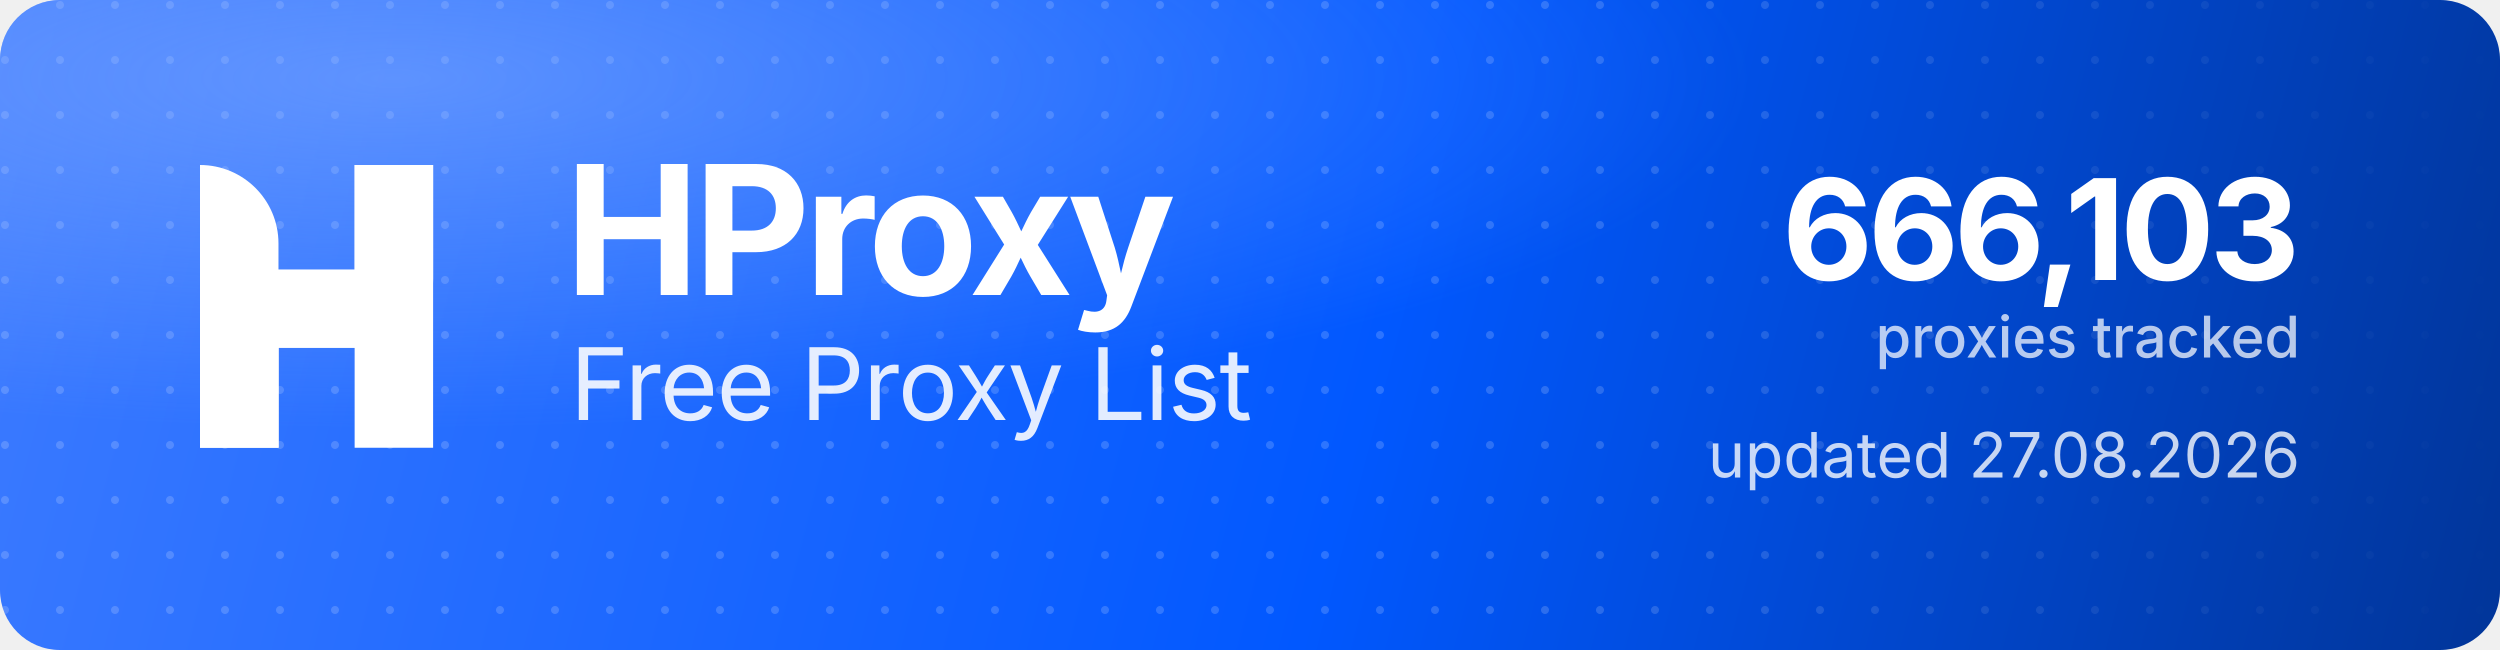
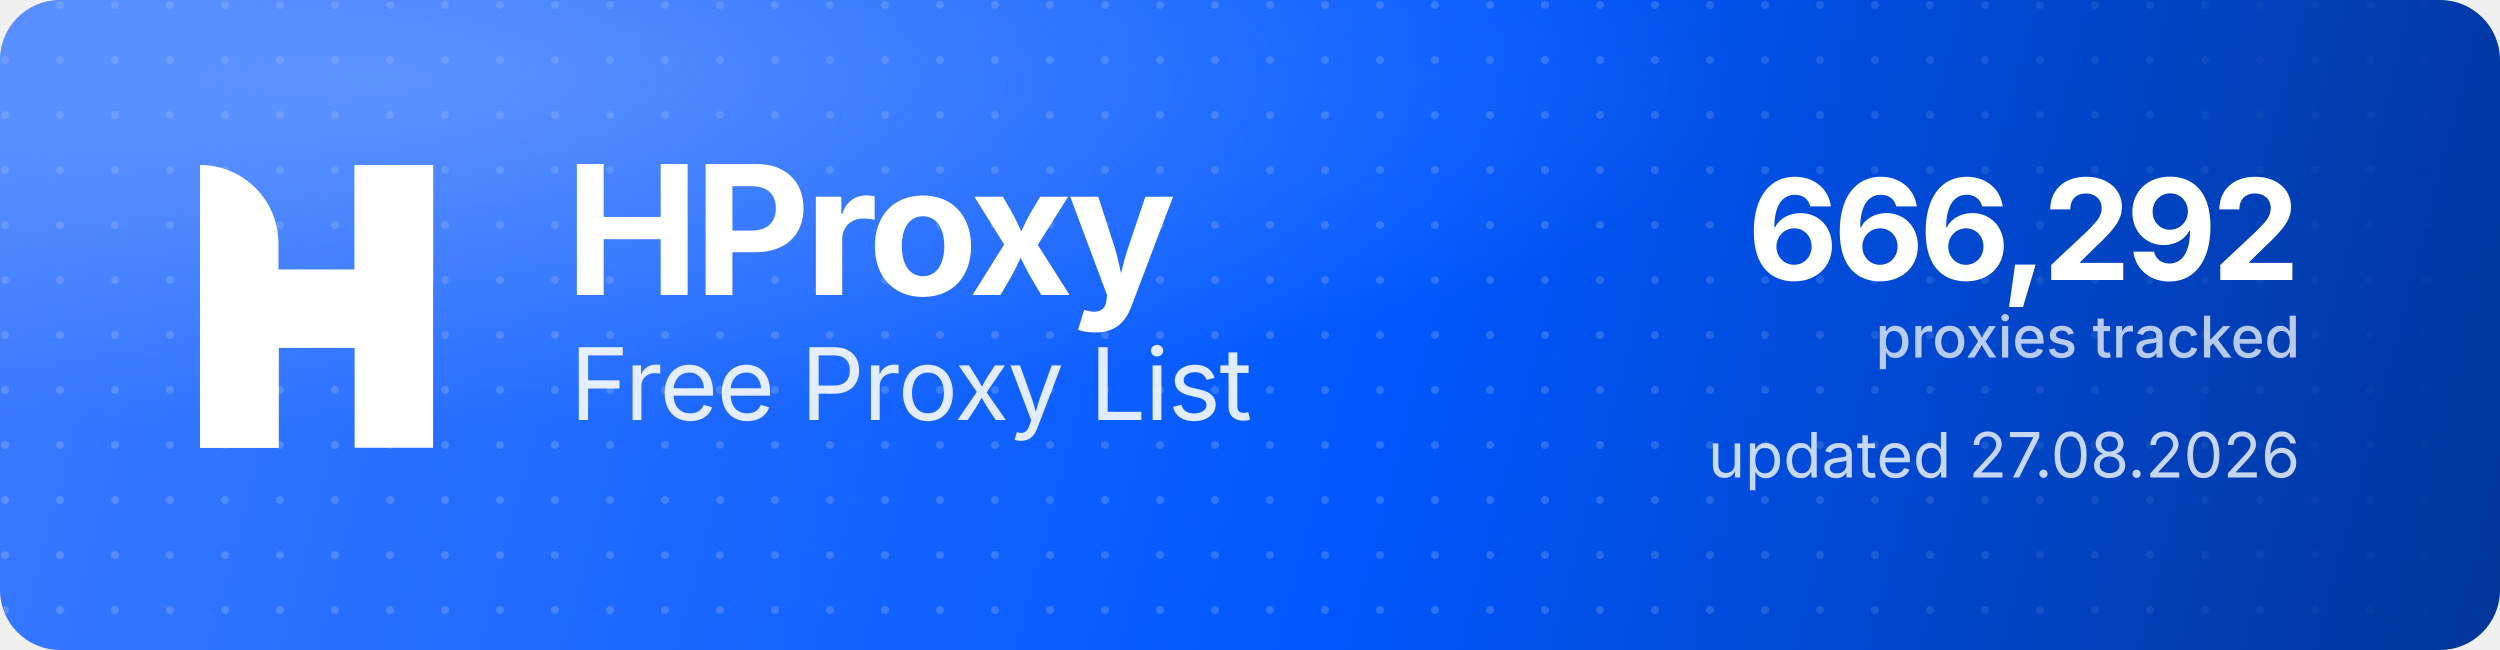
<svg xmlns="http://www.w3.org/2000/svg" width="1000" height="260" viewBox="0 0 1000 260" role="img" aria-label="HProxy Free Proxy List">
  <defs>
    <linearGradient id="hp-bg" x1="0" y1="0" x2="1000" y2="260" gradientUnits="userSpaceOnUse">
      <stop offset="0" stop-color="#3D7BFF" />
      <stop offset="0.55" stop-color="#0158FF" />
      <stop offset="1" stop-color="#013599" />
    </linearGradient>
    <radialGradient id="hp-glow" cx="0.16" cy="0.12" r="0.9">
      <stop offset="0" stop-color="#8FB4FF" stop-opacity="0.5" />
      <stop offset="0.6" stop-color="#8FB4FF" stop-opacity="0" />
    </radialGradient>
    <pattern id="hp-dots" width="22" height="22" patternUnits="userSpaceOnUse">
      <circle cx="2" cy="2" r="1.6" fill="#FFFFFF" fill-opacity="0.17" />
    </pattern>
    <linearGradient id="hp-dot-fade" x1="0" y1="0" x2="1000" y2="0" gradientUnits="userSpaceOnUse">
      <stop offset="0" stop-color="#FFFFFF" stop-opacity="1" />
      <stop offset="0.62" stop-color="#FFFFFF" stop-opacity="1" />
      <stop offset="1" stop-color="#FFFFFF" stop-opacity="0" />
    </linearGradient>
    <mask id="hp-dot-mask">
      <rect width="1000" height="260" fill="url(#hp-dot-fade)" />
    </mask>
  </defs>
  <rect width="1000" height="260" rx="24" fill="url(#hp-bg)" />
  <rect width="1000" height="260" rx="24" fill="url(#hp-dots)" mask="url(#hp-dot-mask)" />
  <rect width="1000" height="260" rx="24" fill="url(#hp-glow)" />
  <g transform="translate(80,66) scale(4.35)" fill="#FFFFFF">
    <path d="M0 0V0C3.985 0 7.216 3.231 7.216 7.216V26H0V0Z" />
    <rect x="14.219" width="7.216" height="26" />
    <path d="M7.235 26H0V15.971C0 12.455 2.851 9.604 6.367 9.604H14.22V0H21.437V10.453C21.437 13.97 18.586 16.82 15.069 16.82H7.235V26Z" />
  </g>
  <text x="226" y="118" font-family="'Geist','Inter','Segoe UI',system-ui,-apple-system,Helvetica,Arial,sans-serif" font-size="72" font-weight="700" letter-spacing="-2.3" fill="#FFFFFF">HProxy</text>
  <text x="228" y="168" font-family="'Geist','Inter','Segoe UI',system-ui,-apple-system,Helvetica,Arial,sans-serif" font-size="40" font-weight="400" letter-spacing="-0.5" fill="#FFFFFF" fill-opacity="0.88">Free Proxy List</text>
-   <text x="920" y="112" text-anchor="end" font-family="'Geist','Inter','Segoe UI',system-ui,-apple-system,Helvetica,Arial,sans-serif" font-size="56" font-weight="700" letter-spacing="-2" fill="#FFFFFF">666,103</text>
+   <text x="920" y="112" text-anchor="end" font-family="'Geist','Inter','Segoe UI',system-ui,-apple-system,Helvetica,Arial,sans-serif" font-size="56" font-weight="700" letter-spacing="-2" fill="#FFFFFF">666,292</text>
  <text x="920" y="143" text-anchor="end" font-family="'Geist','Inter','Segoe UI',system-ui,-apple-system,Helvetica,Arial,sans-serif" font-size="23" font-weight="500" fill="#FFFFFF" fill-opacity="0.72">proxies tracked</text>
  <text x="920" y="191" text-anchor="end" font-family="'Geist','Inter','Segoe UI',system-ui,-apple-system,Helvetica,Arial,sans-serif" font-size="25" font-weight="400" fill="#FFFFFF" fill-opacity="0.78">updated 27.08.2026</text>
</svg>
